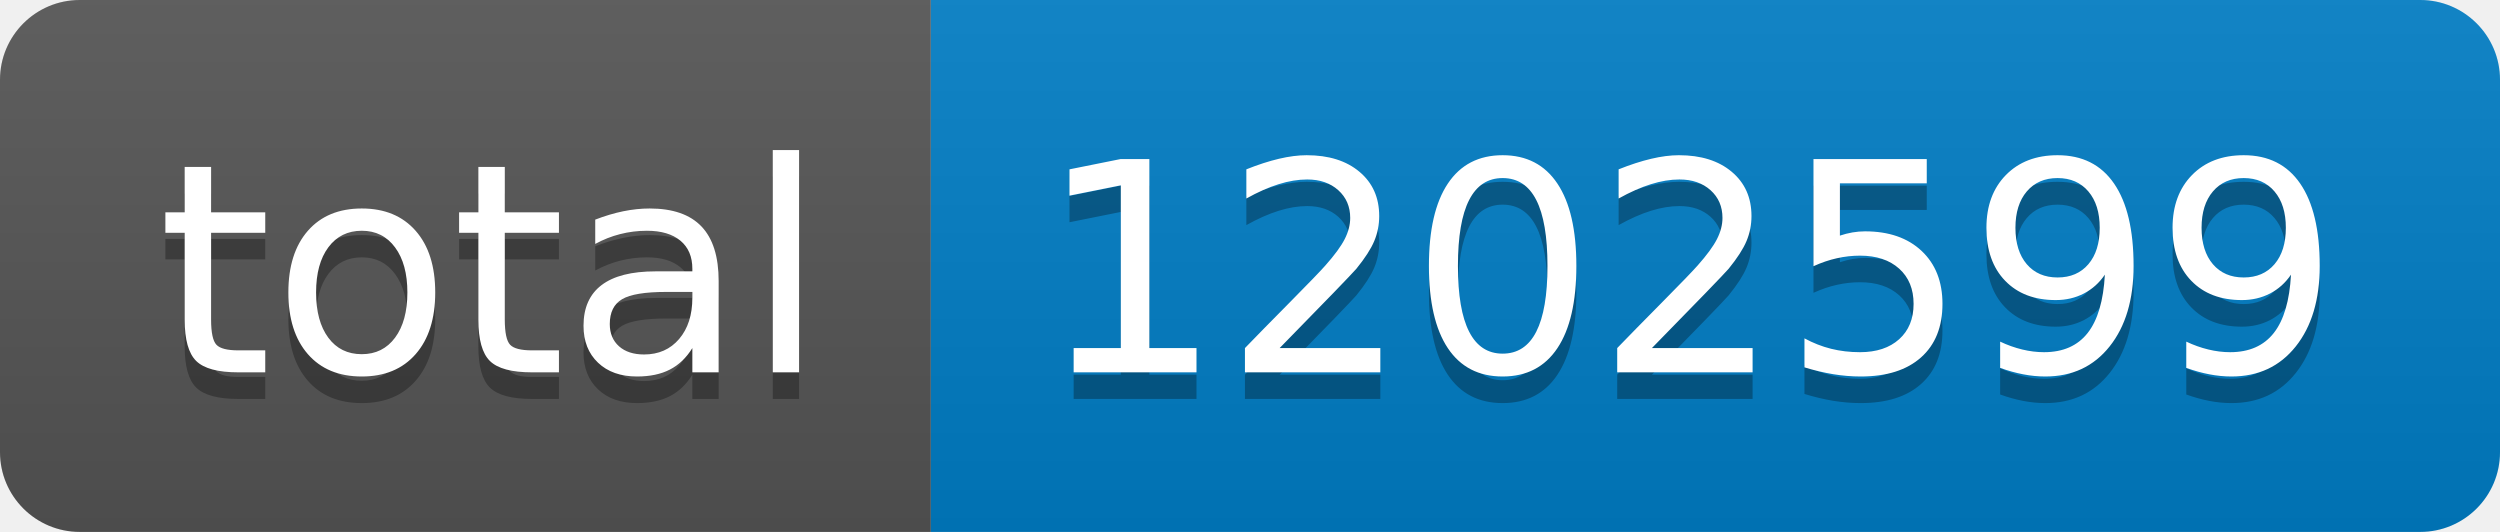
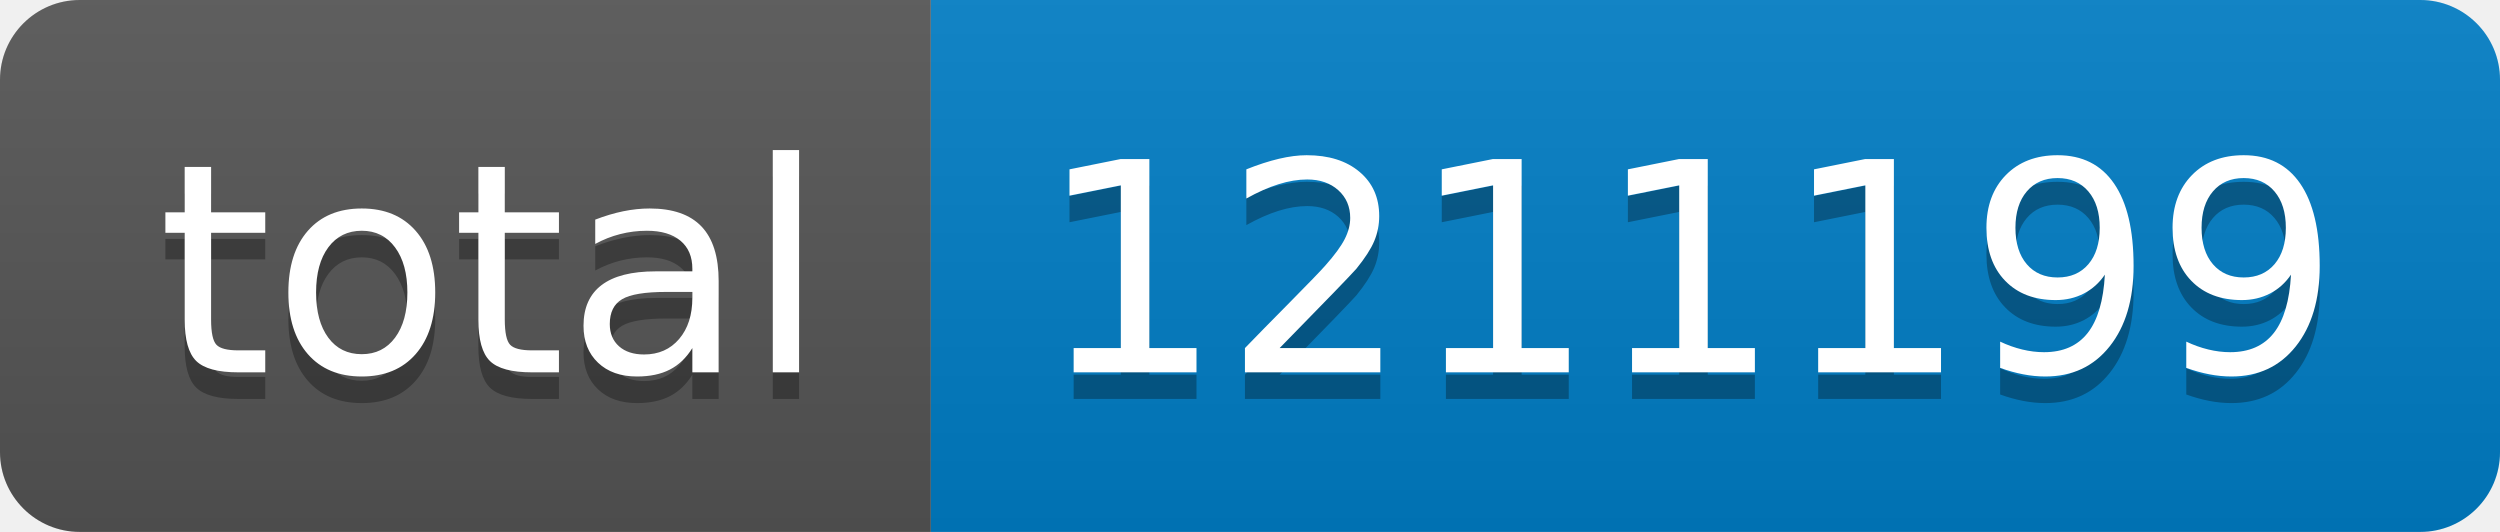
- <svg xmlns="http://www.w3.org/2000/svg" width="94" height="20" role="img" aria-label="total: 1202599">
+ <svg xmlns="http://www.w3.org/2000/svg" width="94" height="20" role="img" aria-label="total: 1211199">
  <linearGradient id="s" x2="0" y2="100%">
    <stop offset="0" stop-color="#bbb" stop-opacity=".1" />
    <stop offset="1" stop-opacity=".1" />
  </linearGradient>
  <clipPath id="r">
    <rect width="94" height="20" rx="3" fill="#fff" />
  </clipPath>
  <g clip-path="url(#r)">
    <rect width="35" height="20" fill="#555" />
    <rect x="35" width="59" height="20" fill="#007ec6" />
    <rect width="94" height="20" fill="url(#s)" />
  </g>
  <g fill="#fff" text-anchor="middle" font-family="Verdana,Geneva,DejaVu Sans,sans-serif" text-rendering="geometricPrecision" font-size="110">
    <text aria-hidden="true" x="185" y="150" fill="#010101" fill-opacity=".3" transform="scale(.1)" textLength="250">total</text>
    <text x="185" y="140" transform="scale(.1)" fill="#fff" textLength="250">total</text>
-     <text aria-hidden="true" x="635" y="150" fill="#010101" fill-opacity=".3" transform="scale(.1)" textLength="490">1202599</text>
-     <text x="635" y="140" transform="scale(.1)" fill="#fff" textLength="490">1202599</text>
+     <text aria-hidden="true" x="635" y="150" fill="#010101" fill-opacity=".3" transform="scale(.1)" textLength="490">1211199</text>
+     <text x="635" y="140" transform="scale(.1)" fill="#fff" textLength="490">1211199</text>
  </g>
</svg>
